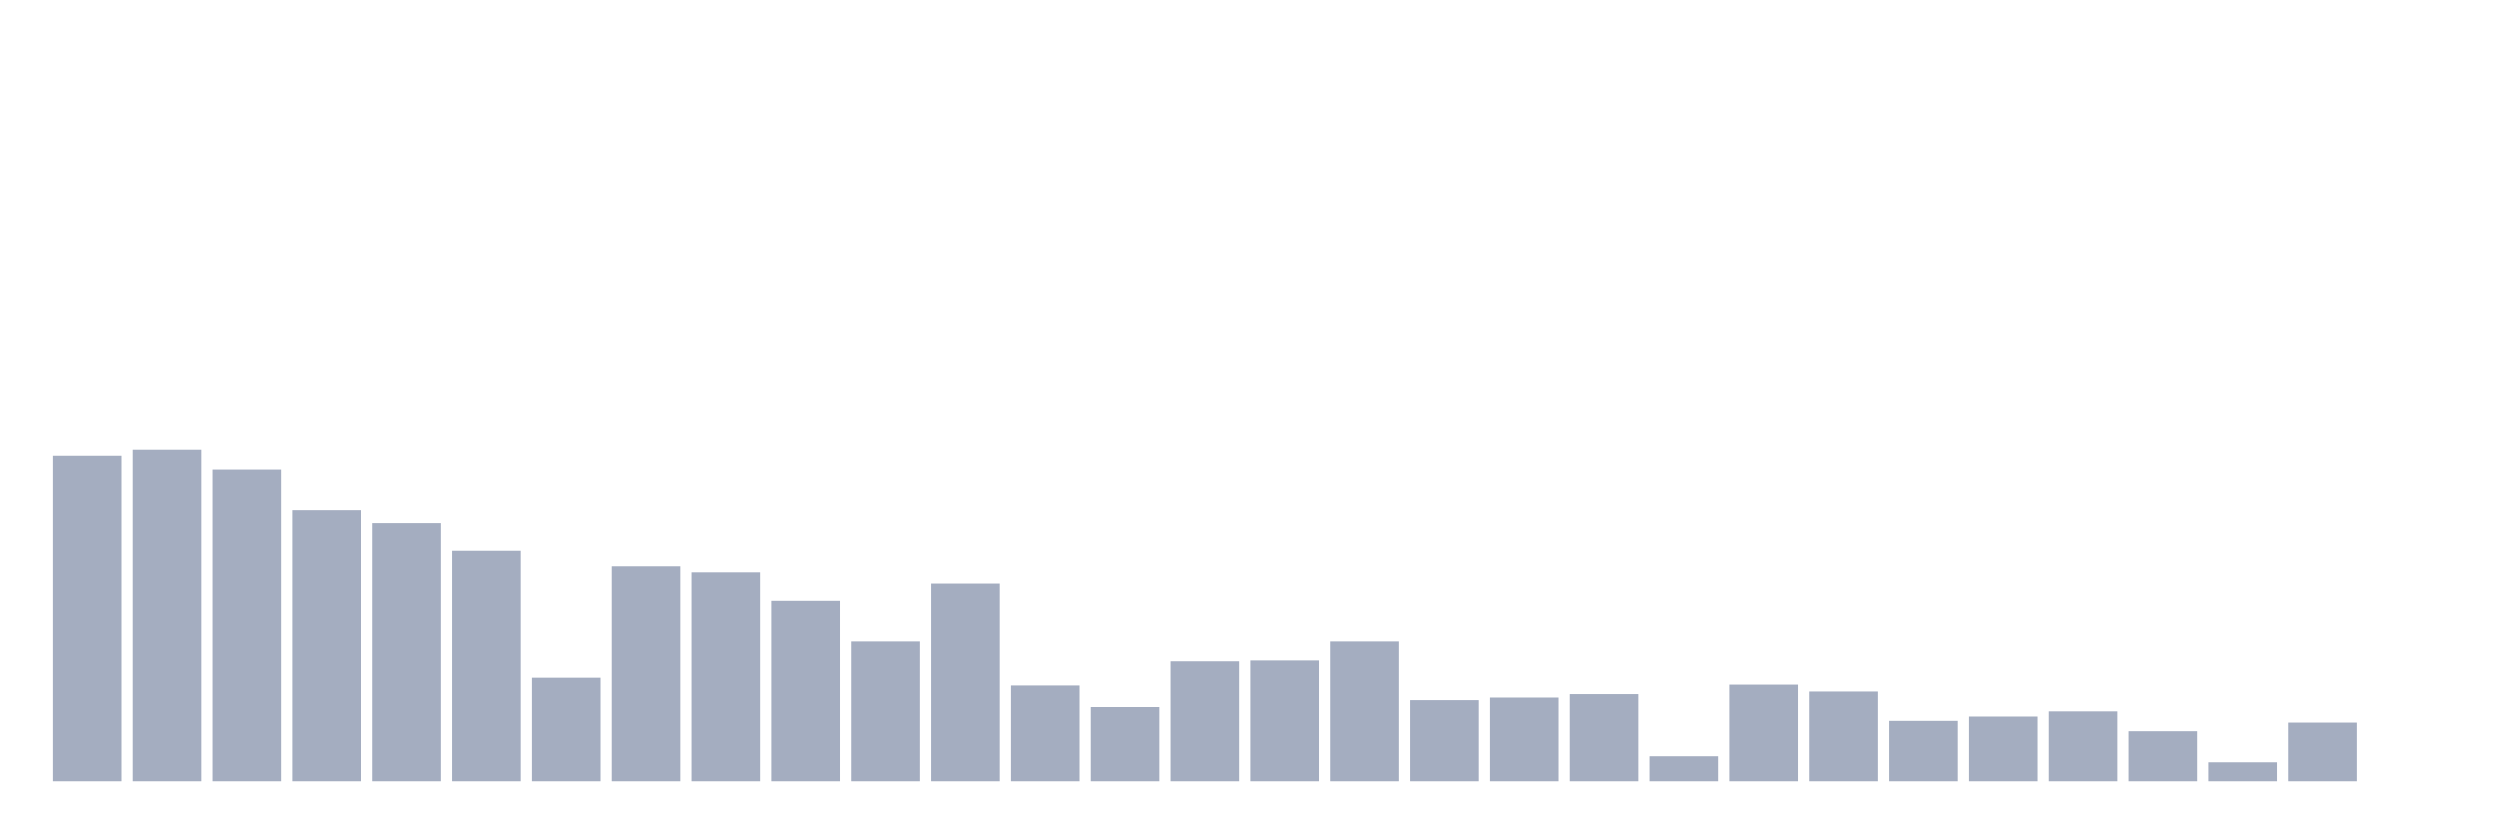
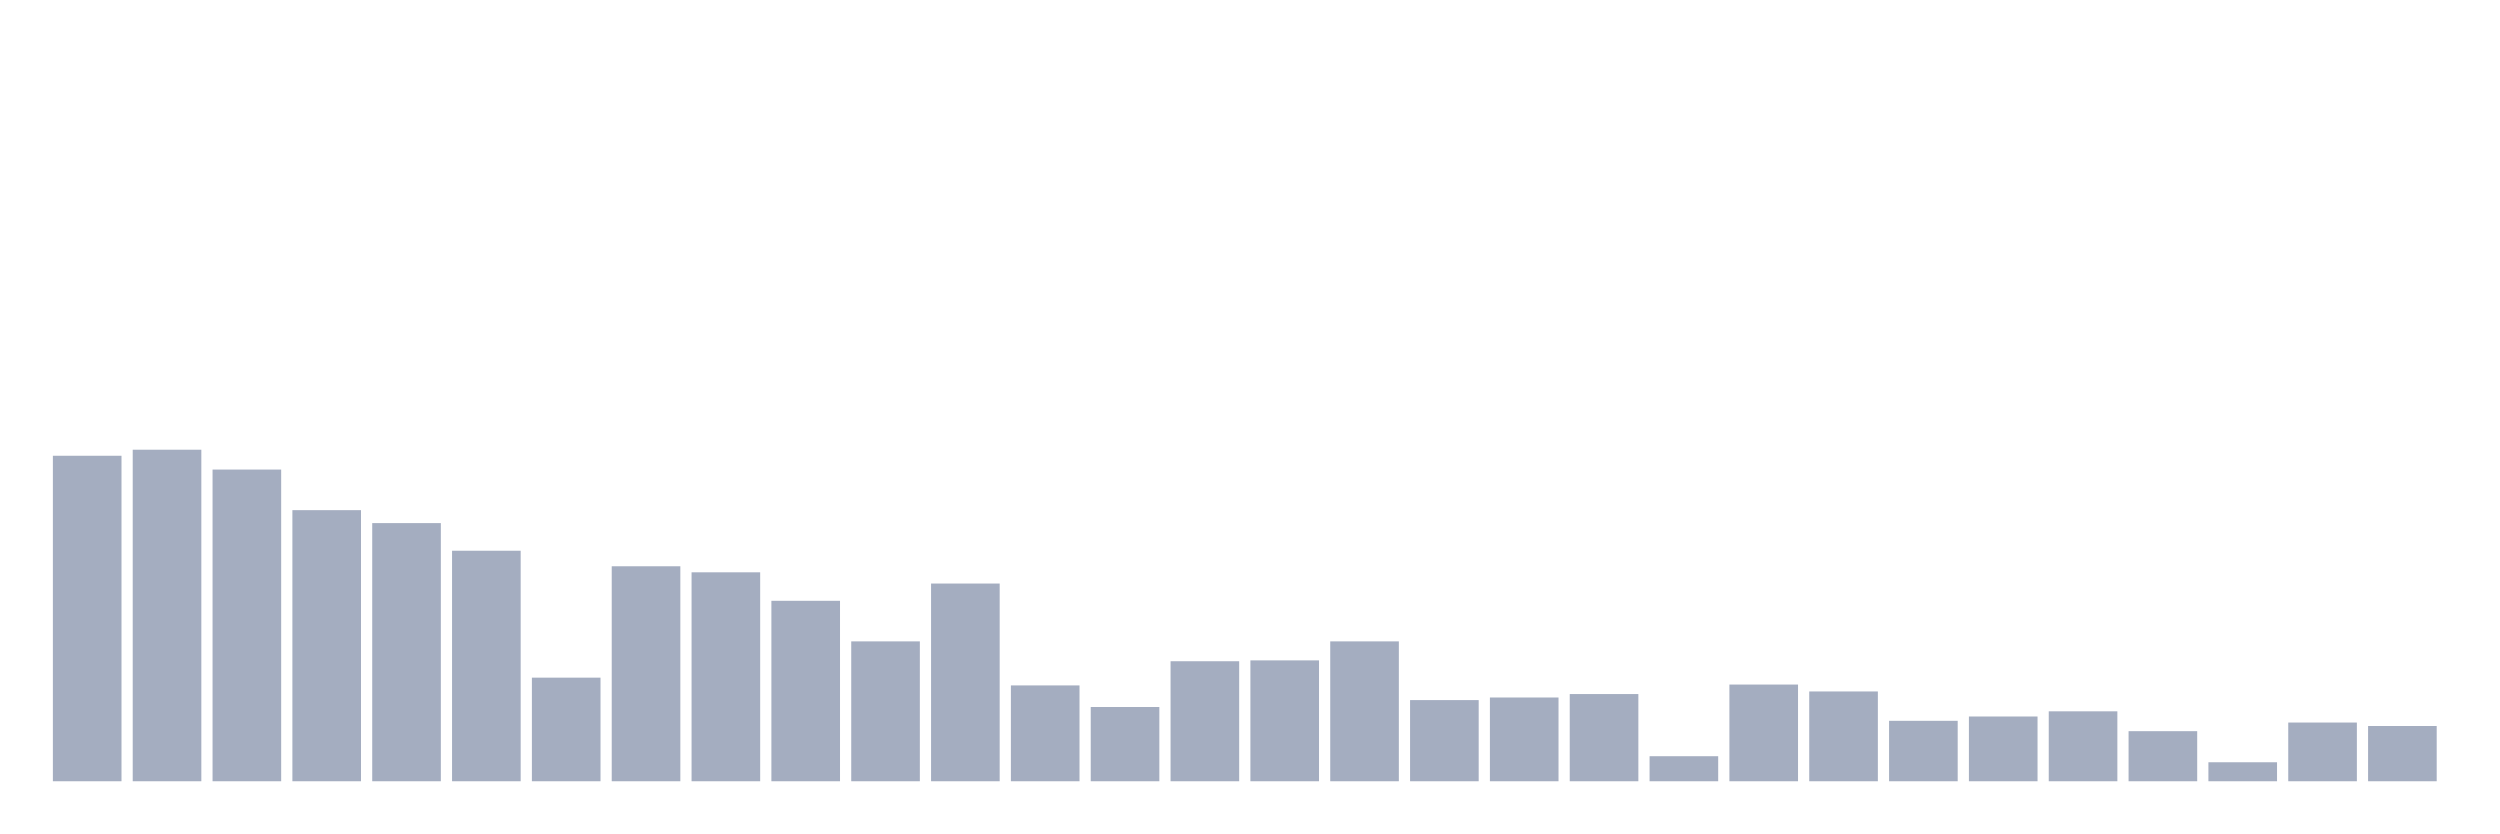
<svg xmlns="http://www.w3.org/2000/svg" viewBox="0 0 480 160">
  <g transform="translate(10,10)">
    <rect class="bar" x="0.153" width="13.175" y="77.505" height="62.495" fill="rgb(164,173,192)" />
    <rect class="bar" x="15.482" width="13.175" y="76.345" height="63.655" fill="rgb(164,173,192)" />
    <rect class="bar" x="30.81" width="13.175" y="80.157" height="59.843" fill="rgb(164,173,192)" />
    <rect class="bar" x="46.138" width="13.175" y="87.949" height="52.051" fill="rgb(164,173,192)" />
    <rect class="bar" x="61.466" width="13.175" y="90.435" height="49.565" fill="rgb(164,173,192)" />
    <rect class="bar" x="76.794" width="13.175" y="95.74" height="44.26" fill="rgb(164,173,192)" />
    <rect class="bar" x="92.123" width="13.175" y="120.108" height="19.892" fill="rgb(164,173,192)" />
    <rect class="bar" x="107.451" width="13.175" y="98.724" height="41.276" fill="rgb(164,173,192)" />
    <rect class="bar" x="122.779" width="13.175" y="99.884" height="40.116" fill="rgb(164,173,192)" />
    <rect class="bar" x="138.107" width="13.175" y="105.354" height="34.646" fill="rgb(164,173,192)" />
    <rect class="bar" x="153.436" width="13.175" y="113.145" height="26.855" fill="rgb(164,173,192)" />
    <rect class="bar" x="168.764" width="13.175" y="102.039" height="37.961" fill="rgb(164,173,192)" />
    <rect class="bar" x="184.092" width="13.175" y="121.6" height="18.4" fill="rgb(164,173,192)" />
    <rect class="bar" x="199.42" width="13.175" y="125.744" height="14.256" fill="rgb(164,173,192)" />
    <rect class="bar" x="214.748" width="13.175" y="116.958" height="23.042" fill="rgb(164,173,192)" />
    <rect class="bar" x="230.077" width="13.175" y="116.792" height="23.208" fill="rgb(164,173,192)" />
    <rect class="bar" x="245.405" width="13.175" y="113.145" height="26.855" fill="rgb(164,173,192)" />
    <rect class="bar" x="260.733" width="13.175" y="124.418" height="15.582" fill="rgb(164,173,192)" />
    <rect class="bar" x="276.061" width="13.175" y="123.92" height="16.08" fill="rgb(164,173,192)" />
    <rect class="bar" x="291.39" width="13.175" y="123.257" height="16.743" fill="rgb(164,173,192)" />
    <rect class="bar" x="306.718" width="13.175" y="135.193" height="4.807" fill="rgb(164,173,192)" />
    <rect class="bar" x="322.046" width="13.175" y="121.434" height="18.566" fill="rgb(164,173,192)" />
    <rect class="bar" x="337.374" width="13.175" y="122.76" height="17.24" fill="rgb(164,173,192)" />
    <rect class="bar" x="352.702" width="13.175" y="128.396" height="11.604" fill="rgb(164,173,192)" />
    <rect class="bar" x="368.031" width="13.175" y="127.567" height="12.433" fill="rgb(164,173,192)" />
    <rect class="bar" x="383.359" width="13.175" y="126.573" height="13.427" fill="rgb(164,173,192)" />
    <rect class="bar" x="398.687" width="13.175" y="130.385" height="9.615" fill="rgb(164,173,192)" />
    <rect class="bar" x="414.015" width="13.175" y="136.353" height="3.647" fill="rgb(164,173,192)" />
    <rect class="bar" x="429.344" width="13.175" y="128.728" height="11.272" fill="rgb(164,173,192)" />
-     <rect class="bar" x="444.672" width="13.175" y="140" height="0" fill="rgb(164,173,192)" />
+     <rect class="bar" x="444.672" width="13.175" y="129.391" height="10.609" fill="rgb(164,173,192)" />
  </g>
</svg>
